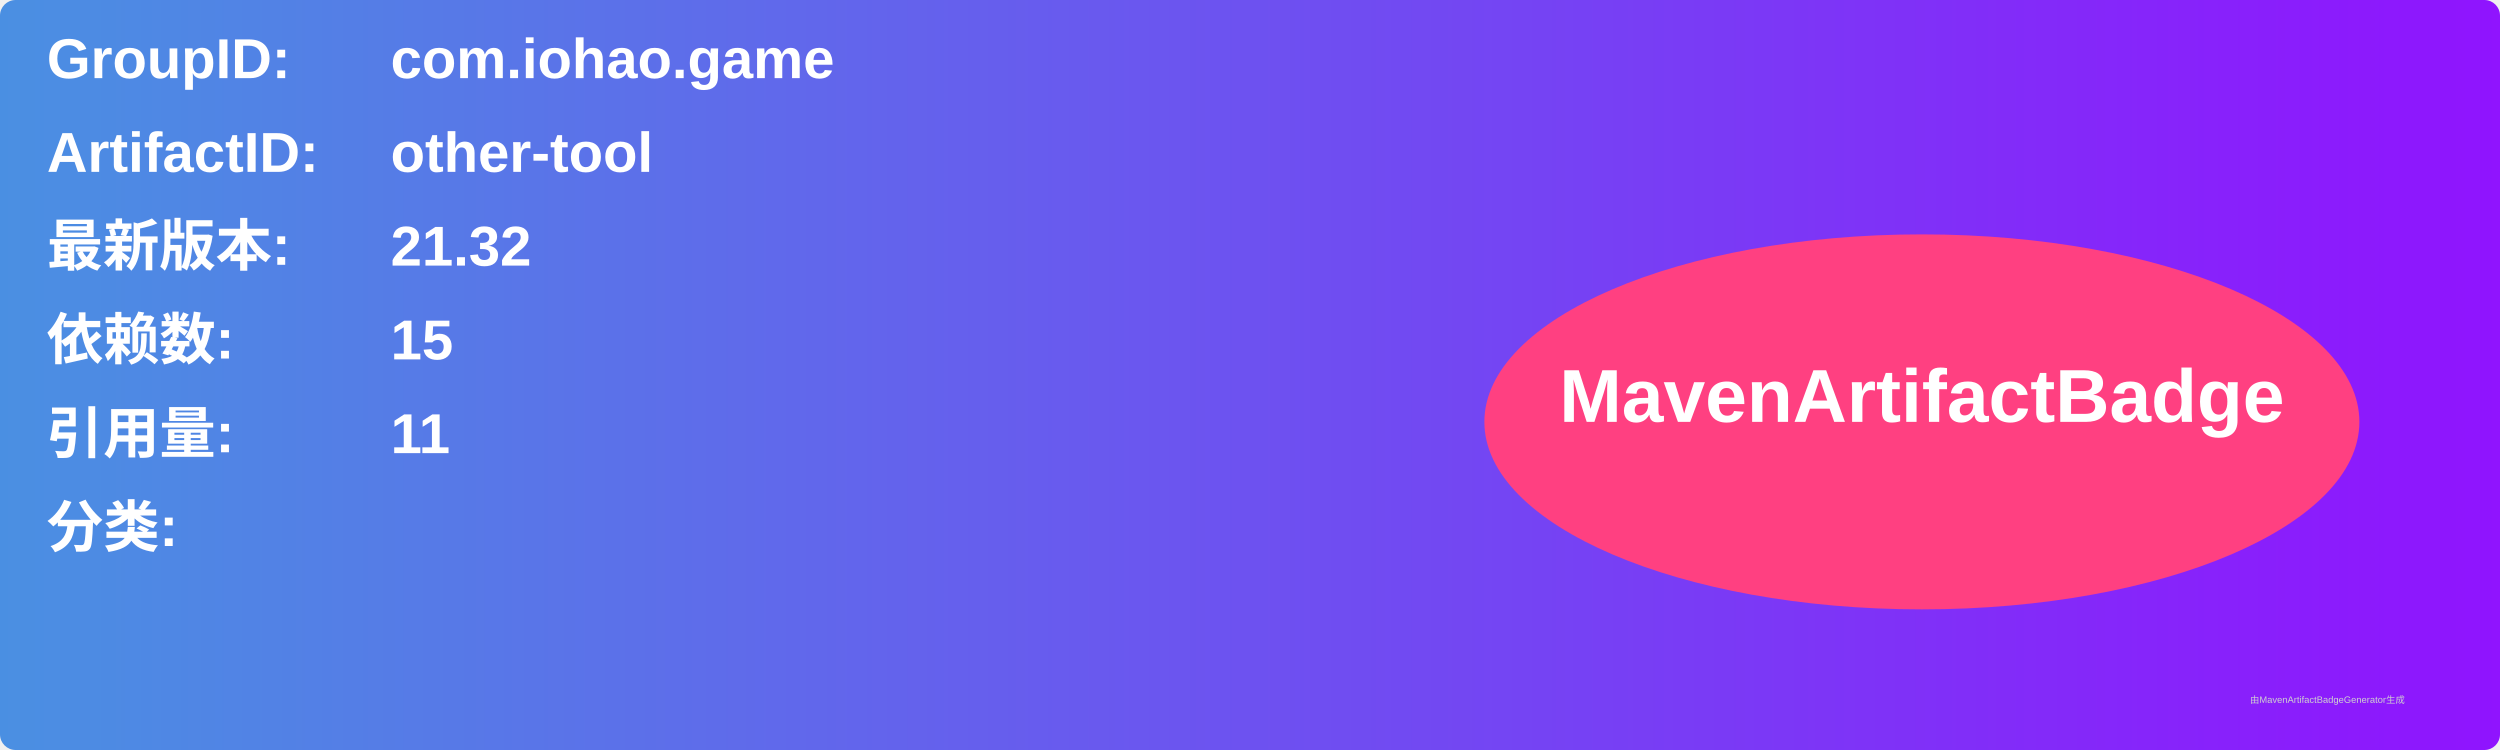
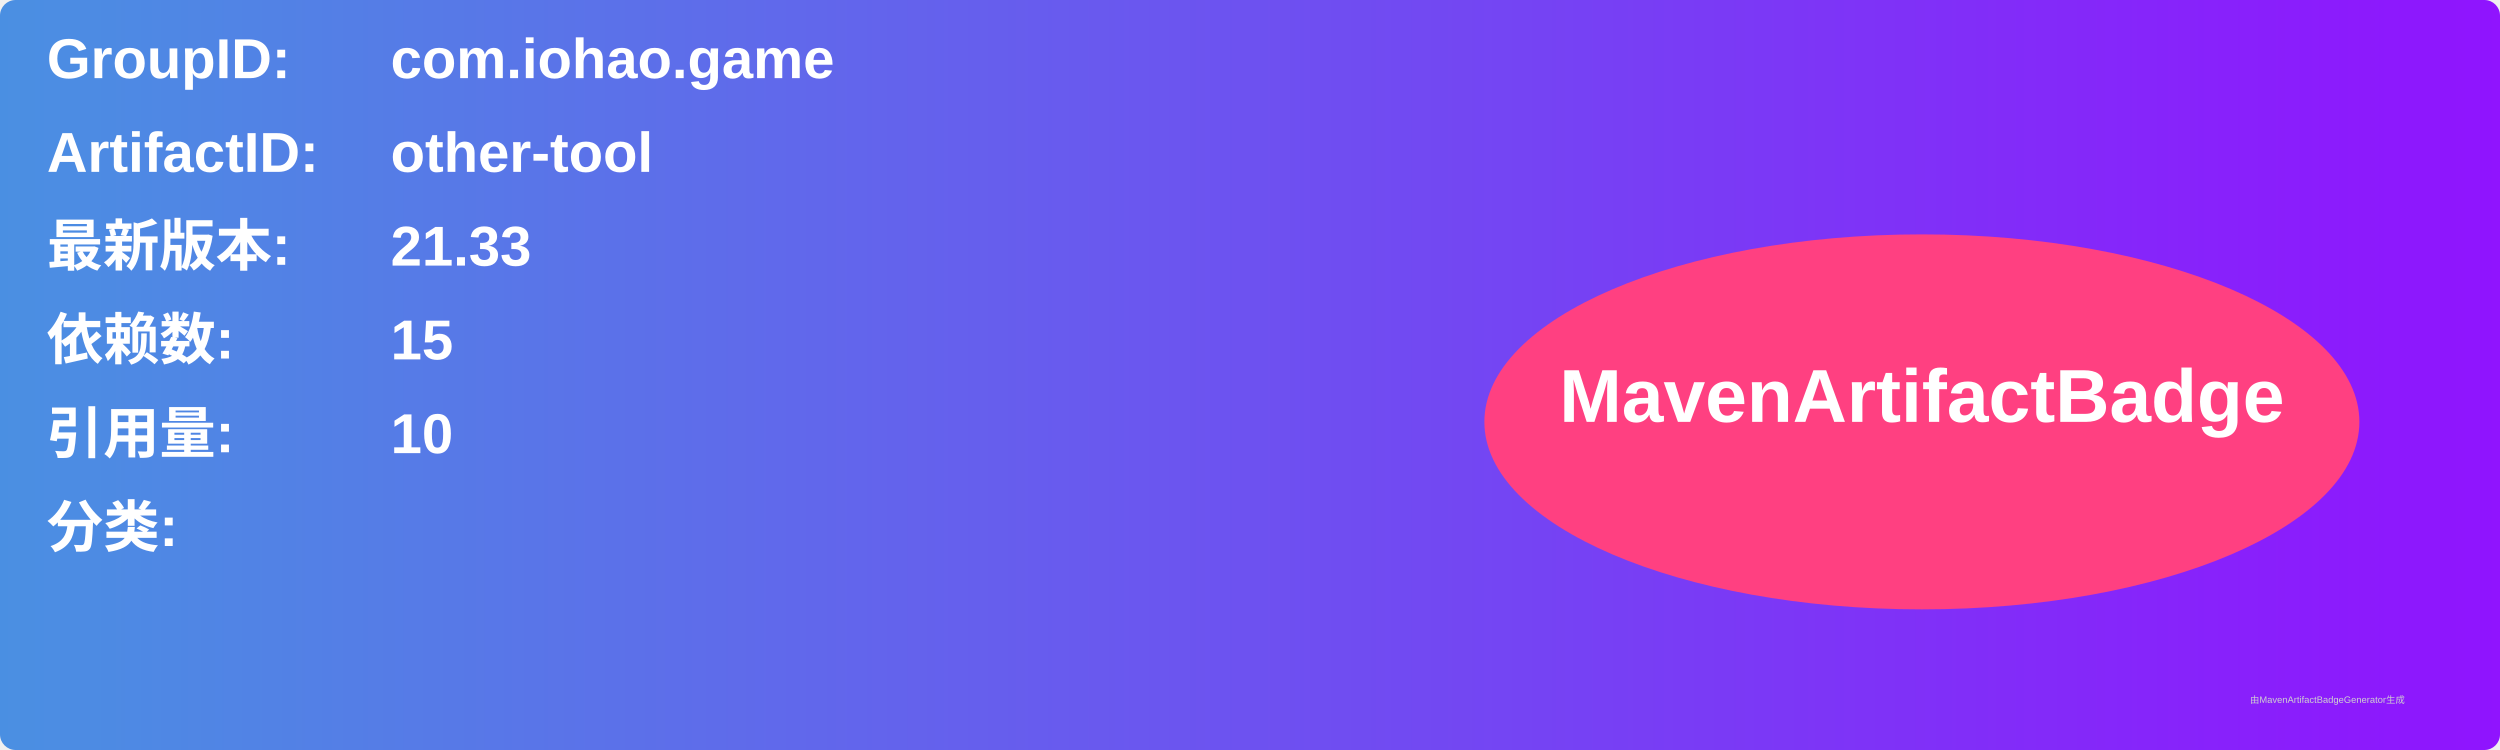
<svg xmlns="http://www.w3.org/2000/svg" width="800" height="240" viewBox="0 0 800 240">
  <linearGradient id="grad" x1="0%" y1="0%" x2="100%" y2="0%">
    <stop offset="0%" stop-color="#4a90e2" />
    <stop offset="100%" stop-color="#9013fe" />
  </linearGradient>
  <rect width="100%" height="100%" rx="5" ry="5" fill="url(#grad)" />
  <g transform="translate(15, 15)">
    <text x="0" y="10" font-family="Arial" font-size="18" fill="white" font-weight="bold" width="260">GroupID:</text>
    <text x="110" y="10" font-family="Arial" font-size="18" fill="white" font-weight="bold" width="460">com.iohao.game</text>
    <text x="0" y="40" font-family="Arial" font-size="18" fill="white" font-weight="bold" width="260">ArtifactID:</text>
    <text x="110" y="40" font-family="Arial" font-size="18" fill="white" font-weight="bold" width="460">other-tool</text>
    <text x="0" y="70" font-family="Arial" font-size="18" fill="white" font-weight="bold">最新版本:</text>
    <text x="110" y="70" font-family="Arial" font-size="18" fill="white" font-weight="bold">
-       <tspan font-weight="bold">21.32</tspan>
+       <tspan font-weight="bold">21.33</tspan>
    </text>
    <text x="0" y="100" font-family="Arial" font-size="18" fill="white" font-weight="bold">依赖数: </text>
    <text x="110" y="100" font-family="Arial" font-size="18" fill="white">
      <tspan font-weight="bold">15</tspan>
    </text>
    <text x="0" y="130" font-family="Arial" font-size="18" fill="white" font-weight="bold">引用量: </text>
    <text x="110" y="130" font-family="Arial" font-size="18" fill="white">
-       <tspan font-weight="bold">11</tspan>
+       <tspan font-weight="bold">10</tspan>
    </text>
    <text x="0" y="160" font-family="Arial" font-size="18" fill="white" font-weight="bold">分类:</text>
    <text x="10" y="190" font-family="Arial" font-size="10" fill="white">
      <tspan font-weight="bold" />
    </text>
    <ellipse cx="600" cy="120" rx="140" ry="60" fill="#ff4081" />
    <text x="600" y="120" text-anchor="middle" font-family="Arial" font-size="24" fill="white" font-weight="bold">MavenArtifactBadge</text>
  </g>
  <text x="720" y="225" font-family="Arial" font-size="3" fill="#d0d0d0">由MavenArtifactBadgeGenerator生成</text>
</svg>
